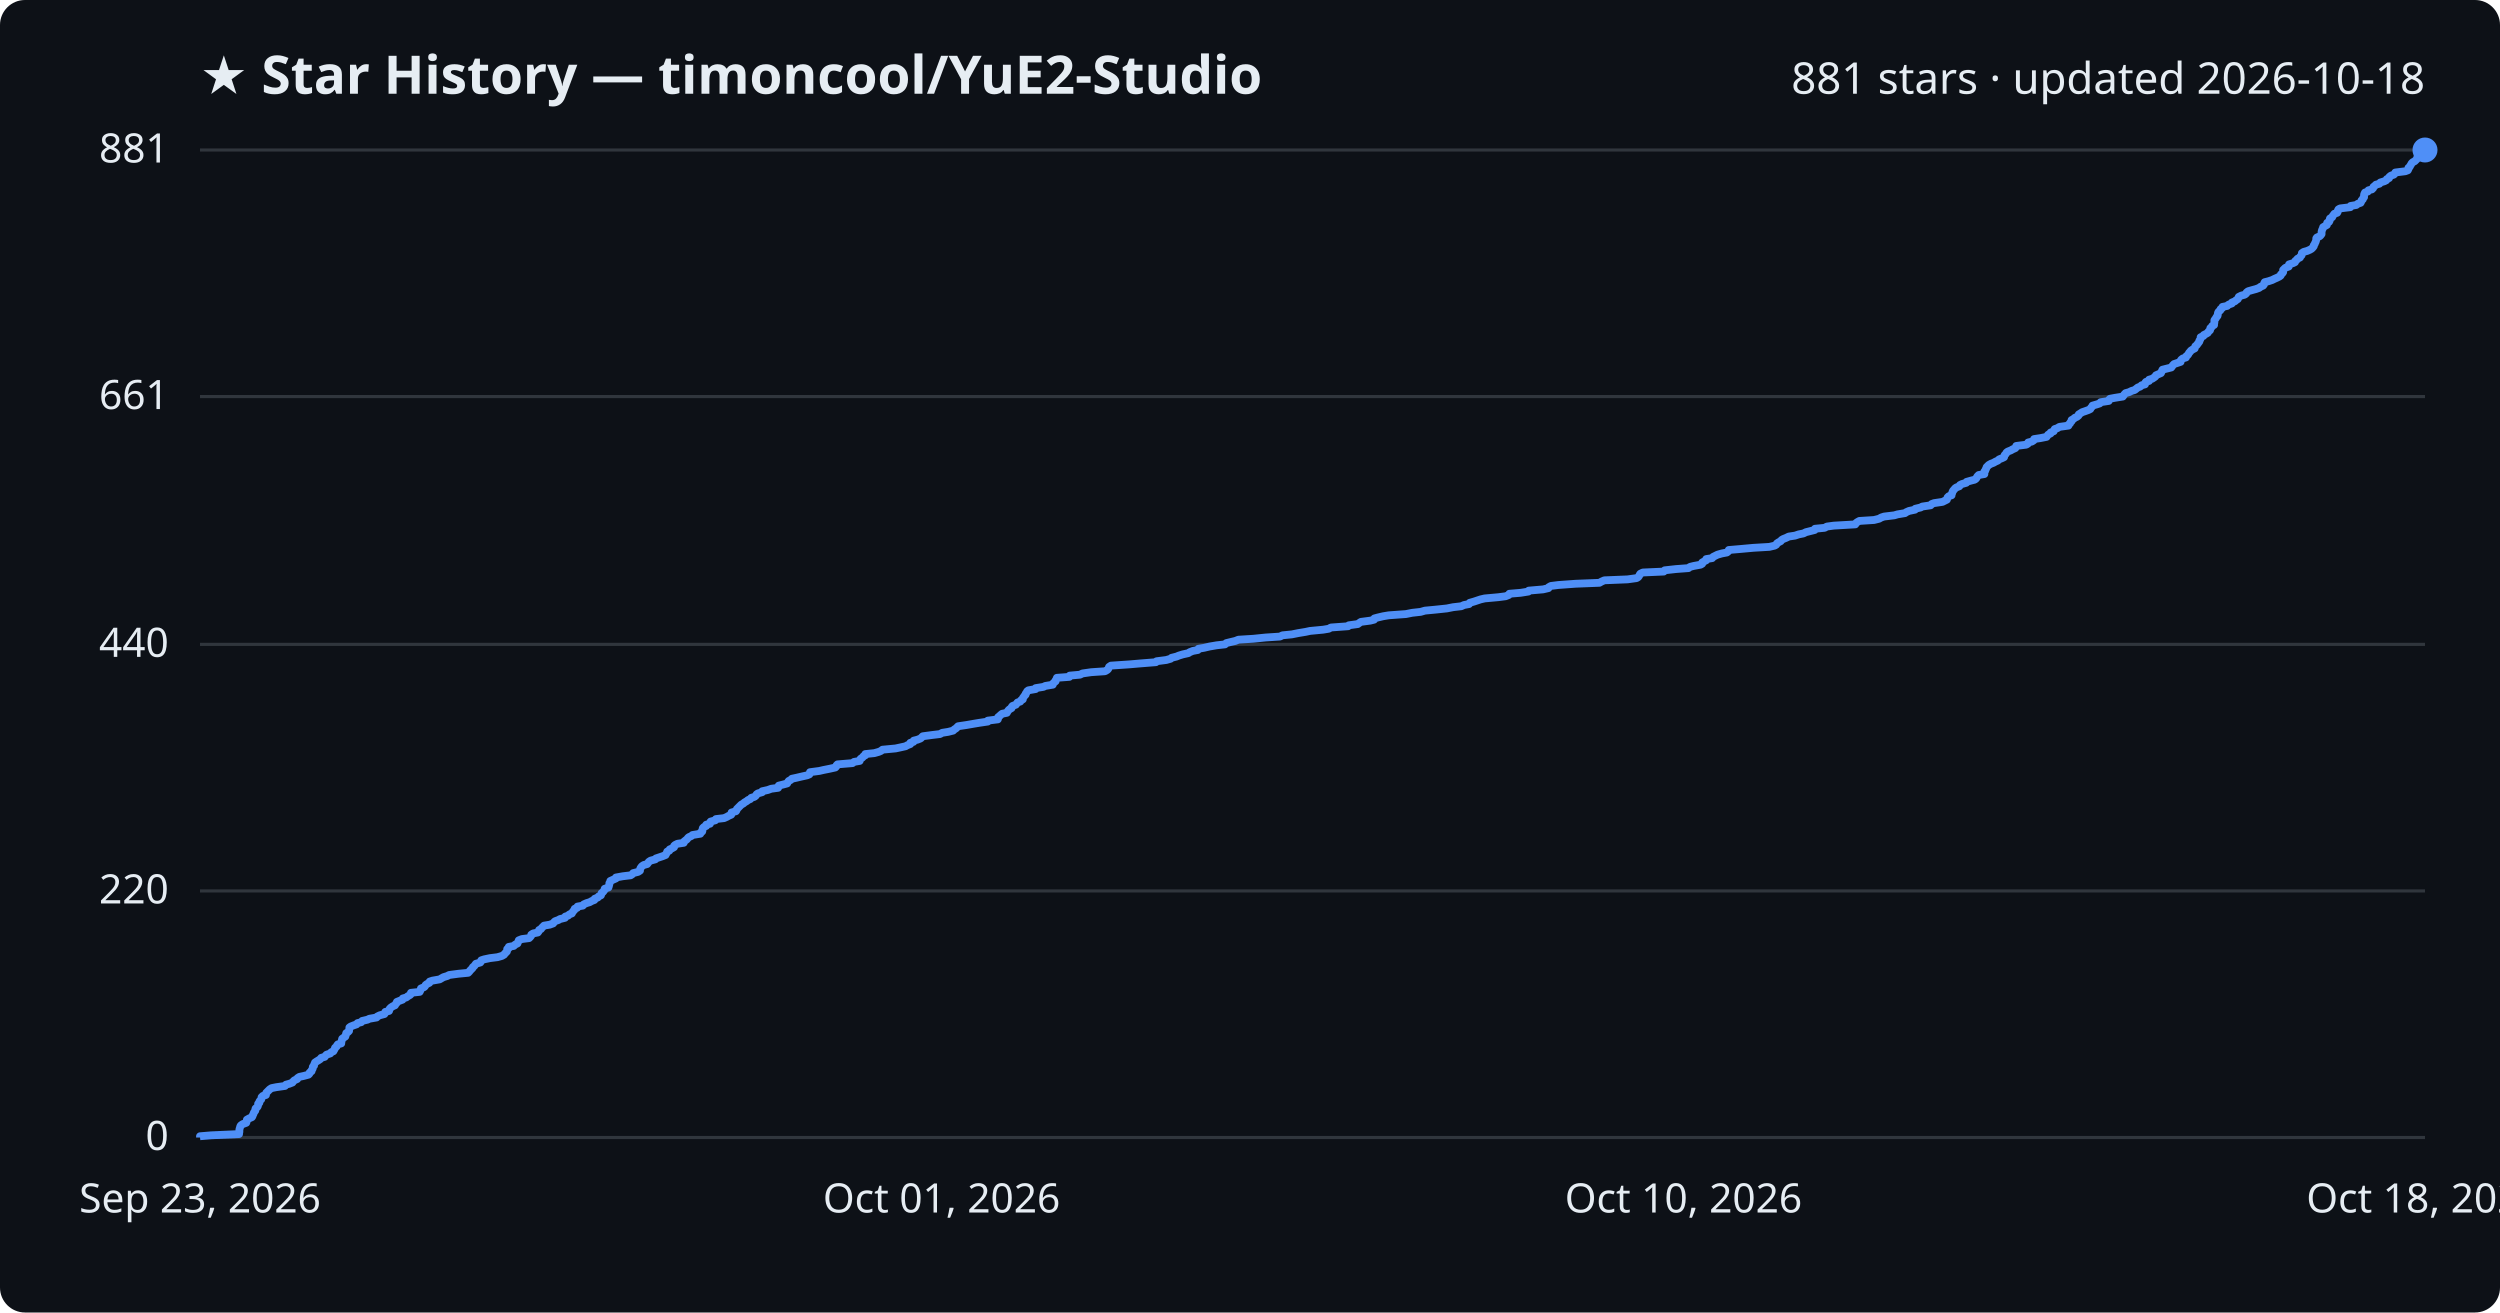
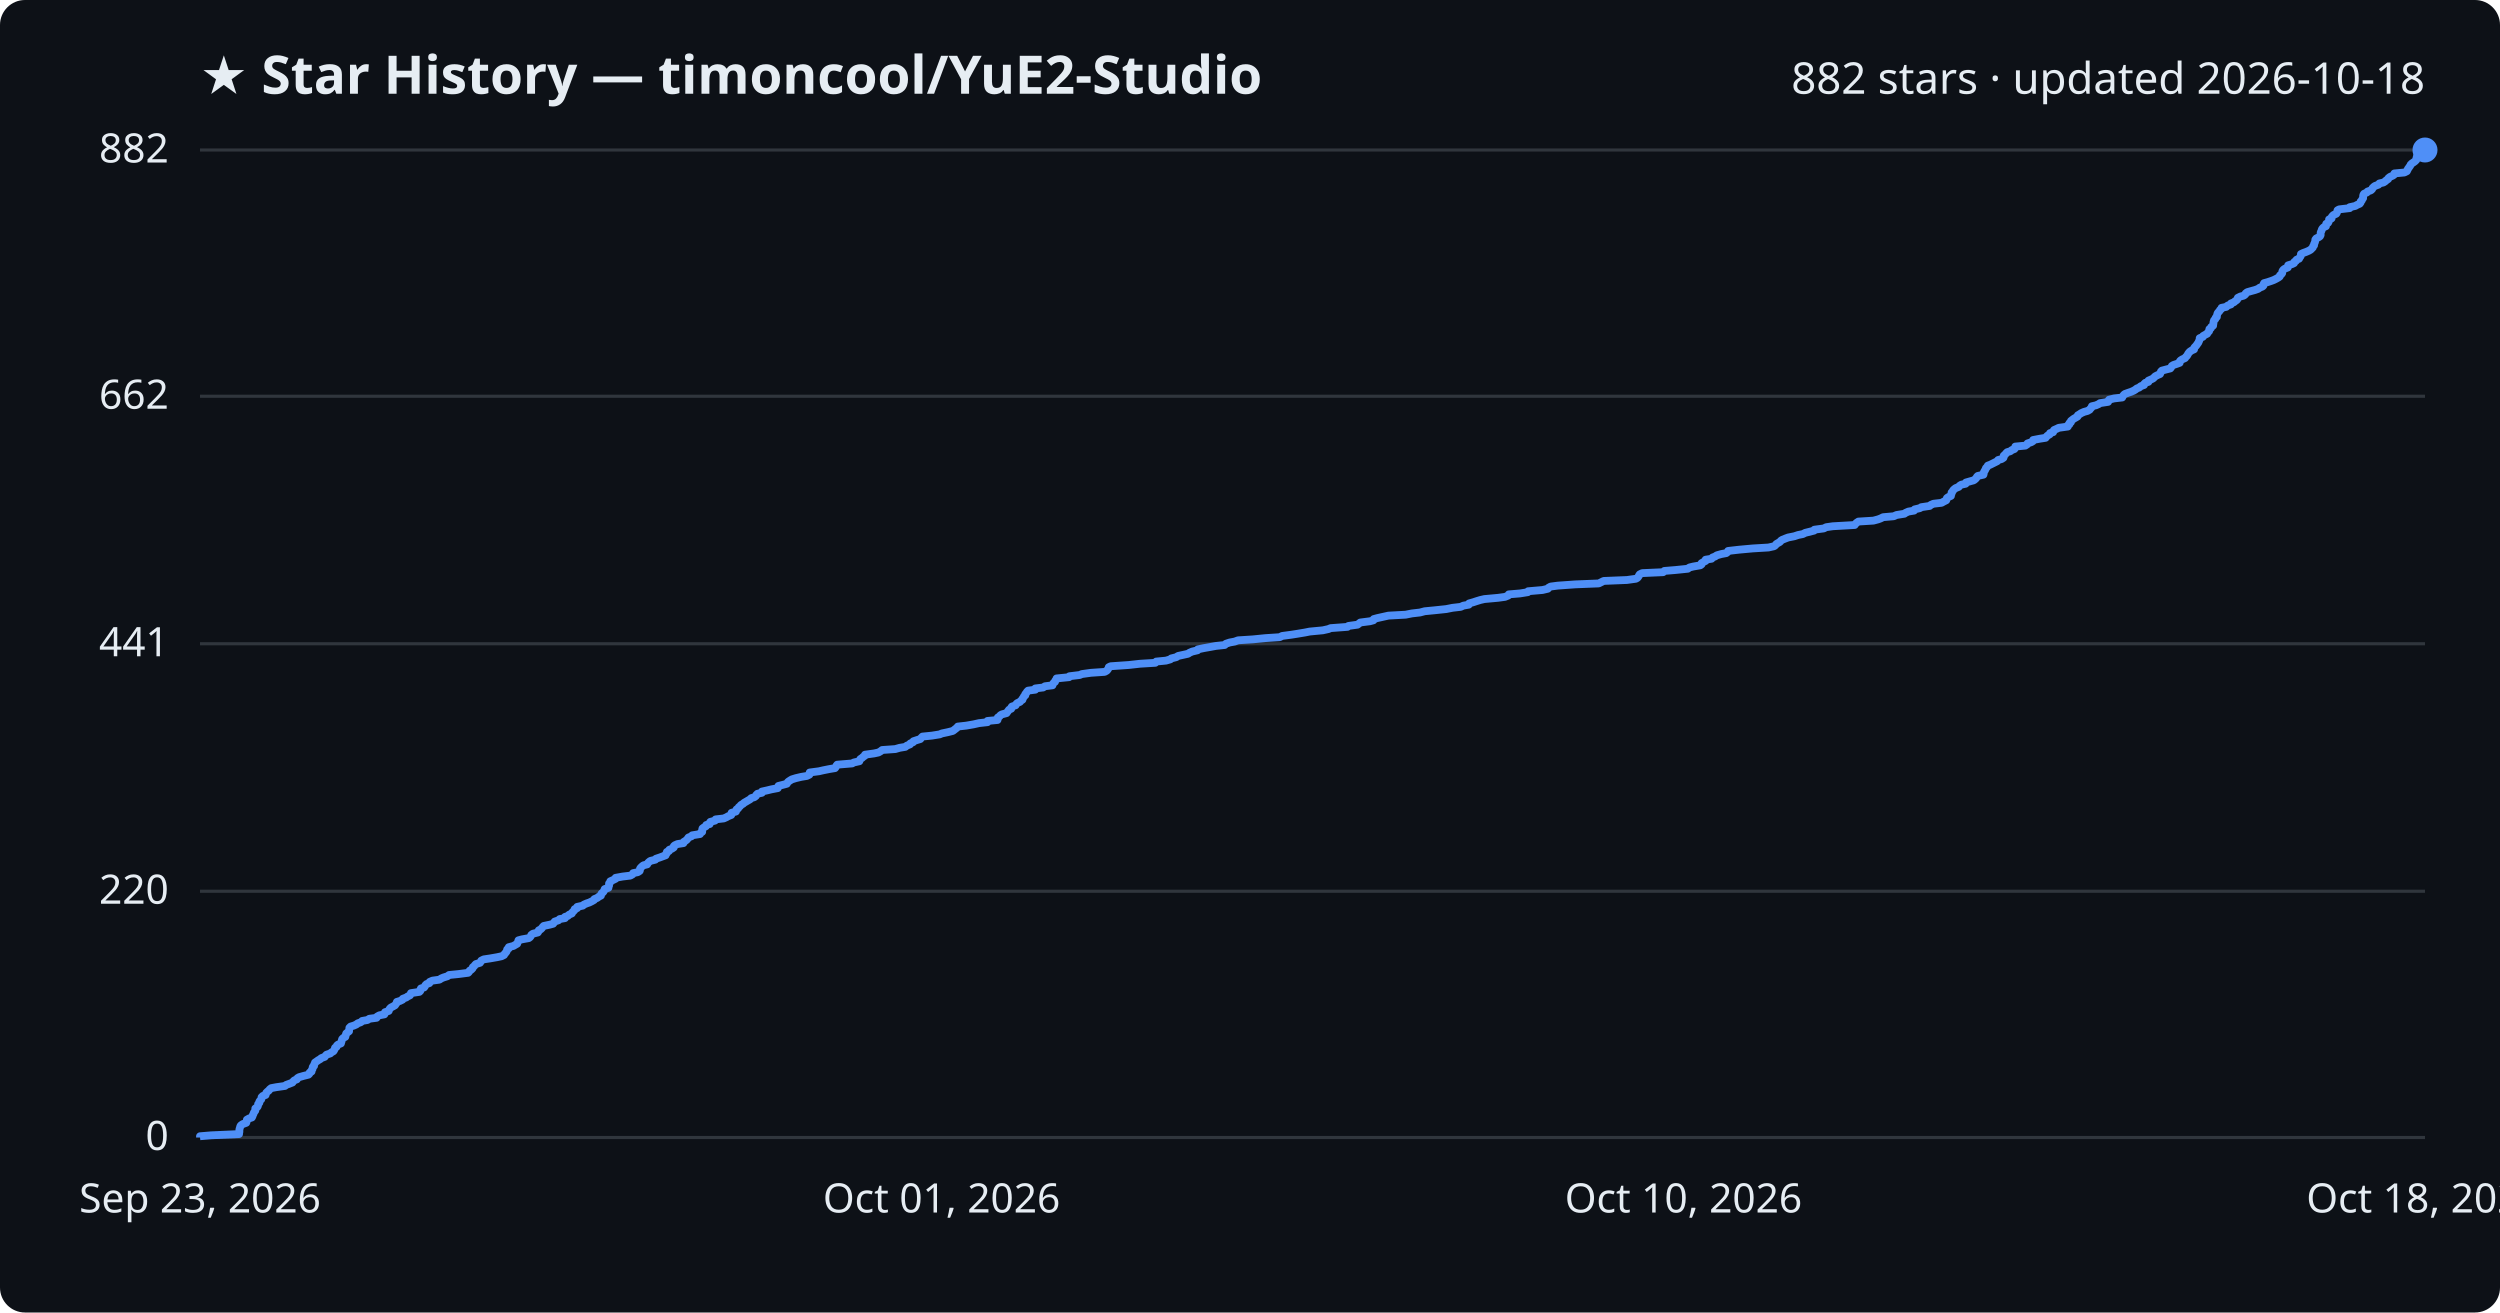
<svg xmlns="http://www.w3.org/2000/svg" viewBox="0 0 800 420" font-family="Segoe UI, sans-serif">
  <rect width="800" height="420" fill="#0d1117" rx="8" />
  <text x="64" y="30" fill="#e6edf3" font-size="17" font-weight="700">★ Star History — timoncool/YuE2-Studio</text>
-   <text x="776" y="30" fill="#e6edf3" font-size="14" text-anchor="end">881 stars · updated 2026-10-18</text>
+   <text x="776" y="30" fill="#e6edf3" font-size="14" text-anchor="end">882 stars · updated 2026-10-18</text>
  <line x1="64" y1="364.0" x2="776" y2="364.0" stroke="#30363d" stroke-width="1" />
  <text x="54" y="368.0" fill="#e6edf3" font-size="13" text-anchor="end">0</text>
-   <line x1="64" y1="285.1" x2="776" y2="285.1" stroke="#30363d" stroke-width="1" />
-   <text x="54" y="289.1" fill="#e6edf3" font-size="13" text-anchor="end">220</text>
-   <line x1="64" y1="206.2" x2="776" y2="206.2" stroke="#30363d" stroke-width="1" />
-   <text x="54" y="210.2" fill="#e6edf3" font-size="13" text-anchor="end">440</text>
-   <line x1="64" y1="126.9" x2="776" y2="126.9" stroke="#30363d" stroke-width="1" />
-   <text x="54" y="130.9" fill="#e6edf3" font-size="13" text-anchor="end">661</text>
+   <line x1="64" y1="285.2" x2="776" y2="285.2" stroke="#30363d" stroke-width="1" />
+   <text x="54" y="289.2" fill="#e6edf3" font-size="13" text-anchor="end">220</text>
+   <line x1="64" y1="206.0" x2="776" y2="206.0" stroke="#30363d" stroke-width="1" />
+   <text x="54" y="210.0" fill="#e6edf3" font-size="13" text-anchor="end">441</text>
+   <line x1="64" y1="126.8" x2="776" y2="126.8" stroke="#30363d" stroke-width="1" />
+   <text x="54" y="130.8" fill="#e6edf3" font-size="13" text-anchor="end">662</text>
  <line x1="64" y1="48.0" x2="776" y2="48.0" stroke="#30363d" stroke-width="1" />
-   <text x="54" y="52.0" fill="#e6edf3" font-size="13" text-anchor="end">881</text>
-   <path d="M64.0,364.0 L64.0,363.6 L67.6,363.3 L76.5,362.9 L76.5,362.6 L76.6,362.2 L76.6,361.8 L76.6,361.5 L76.7,361.1 L76.8,360.8 L76.9,360.4 L77.1,360.1 L77.7,359.7 L78.8,359.3 L78.9,359.0 L79.0,358.6 L79.0,358.3 L79.7,357.9 L80.6,357.5 L80.8,357.2 L80.9,356.8 L81.1,356.5 L81.2,356.1 L81.4,355.8 L81.7,355.4 L81.7,355.0 L81.8,354.7 L82.3,354.3 L82.5,354.0 L82.6,353.6 L82.6,353.2 L83.0,352.9 L83.0,352.5 L83.2,352.2 L83.6,351.8 L83.7,351.4 L83.7,351.1 L84.1,350.7 L85.1,350.4 L85.1,350.0 L85.2,349.7 L85.6,349.3 L86.0,348.9 L86.3,348.6 L86.9,348.2 L88.4,347.9 L91.2,347.5 L91.5,347.1 L92.6,346.8 L93.6,346.4 L93.8,346.1 L94.2,345.7 L95.1,345.3 L95.2,345.0 L95.8,344.6 L97.2,344.3 L98.7,343.9 L99.0,343.6 L99.1,343.2 L99.7,342.8 L99.7,342.5 L100.0,342.1 L100.1,341.8 L100.1,341.4 L100.5,341.0 L100.5,340.7 L100.7,340.3 L100.8,340.0 L101.4,339.6 L101.9,339.3 L102.5,338.9 L102.8,338.5 L103.9,338.2 L104.2,337.8 L104.5,337.5 L105.7,337.1 L106.0,336.7 L106.7,336.4 L106.9,336.0 L107.1,335.7 L107.2,335.3 L107.7,334.9 L107.8,334.6 L108.1,334.2 L109.2,333.9 L109.2,333.5 L109.3,333.2 L109.4,332.8 L109.5,332.4 L109.9,332.1 L110.5,331.7 L110.6,331.4 L110.7,331.0 L110.8,330.6 L111.3,330.3 L111.7,329.9 L111.7,329.6 L111.8,329.2 L111.8,328.8 L112.2,328.5 L113.2,328.1 L114.1,327.8 L114.4,327.4 L115.6,327.1 L115.9,326.7 L117.6,326.3 L118.2,326.0 L120.5,325.6 L120.7,325.3 L121.5,324.9 L123.0,324.5 L123.2,324.2 L123.3,323.8 L124.5,323.5 L124.6,323.1 L124.7,322.8 L125.1,322.4 L125.7,322.0 L126.4,321.7 L126.6,321.3 L126.9,321.0 L127.0,320.6 L128.0,320.2 L128.8,319.9 L128.9,319.5 L130.0,319.2 L130.5,318.8 L131.2,318.4 L131.5,318.1 L131.5,317.7 L134.3,317.4 L134.5,317.0 L134.6,316.7 L134.7,316.3 L135.7,315.9 L136.0,315.6 L136.2,315.2 L136.6,314.9 L137.4,314.5 L137.5,314.1 L138.4,313.8 L140.7,313.4 L141.2,313.1 L141.9,312.7 L143.2,312.3 L143.7,312.0 L146.7,311.6 L149.8,311.3 L150.2,310.9 L150.4,310.6 L150.8,310.2 L151.2,309.8 L151.3,309.5 L151.8,309.1 L152.0,308.8 L152.3,308.4 L153.7,308.0 L153.9,307.7 L154.0,307.3 L154.9,307.0 L156.8,306.6 L159.2,306.3 L160.6,305.9 L161.3,305.5 L161.5,305.2 L161.9,304.8 L162.2,304.5 L162.3,304.1 L162.3,303.7 L162.8,303.4 L162.8,303.0 L164.4,302.7 L164.8,302.3 L165.6,301.9 L165.7,301.6 L165.9,301.2 L166.0,300.9 L167.0,300.5 L169.3,300.2 L169.7,299.8 L170.0,299.4 L170.0,299.1 L170.6,298.7 L172.1,298.4 L172.4,298.0 L172.5,297.6 L173.1,297.3 L173.4,296.9 L173.7,296.6 L174.1,296.2 L175.9,295.9 L177.0,295.5 L177.3,295.1 L177.6,294.8 L178.7,294.4 L179.2,294.1 L180.8,293.7 L180.9,293.3 L181.8,293.0 L182.2,292.6 L183.0,292.3 L183.2,291.9 L183.5,291.5 L183.8,291.2 L183.9,290.8 L184.7,290.5 L184.8,290.1 L186.5,289.8 L186.8,289.4 L187.7,289.0 L188.7,288.7 L189.4,288.3 L190.2,288.0 L190.3,287.6 L191.3,287.2 L191.5,286.9 L192.3,286.5 L192.4,286.2 L192.5,285.8 L193.0,285.4 L193.2,285.1 L193.5,284.7 L193.5,284.4 L194.7,284.0 L194.8,283.7 L194.9,283.3 L195.0,282.9 L195.0,282.6 L195.3,282.2 L195.3,281.9 L196.2,281.5 L197.1,281.1 L197.1,280.8 L199.3,280.4 L201.8,280.1 L202.4,279.7 L202.6,279.4 L204.2,279.0 L204.8,278.6 L204.8,278.3 L204.9,277.9 L205.1,277.6 L205.4,277.2 L206.0,276.8 L207.1,276.5 L207.4,276.1 L207.6,275.8 L208.2,275.4 L209.7,275.0 L209.9,274.7 L211.1,274.3 L212.0,274.0 L213.0,273.6 L213.1,273.3 L213.4,272.9 L213.5,272.5 L214.2,272.2 L214.3,271.8 L215.0,271.5 L215.7,271.1 L215.7,270.7 L216.0,270.4 L216.8,270.0 L218.8,269.7 L218.9,269.3 L219.4,268.9 L219.8,268.6 L220.1,268.2 L220.4,267.9 L221.3,267.5 L221.6,267.2 L224.1,266.8 L224.2,266.4 L224.7,266.1 L224.8,265.7 L224.8,265.4 L224.9,265.0 L225.3,264.6 L226.0,264.3 L226.0,263.9 L227.2,263.6 L227.2,263.2 L227.4,262.9 L228.9,262.5 L229.1,262.1 L231.7,261.8 L232.6,261.4 L233.1,261.1 L234.0,260.7 L234.1,260.3 L234.1,260.0 L235.5,259.6 L235.7,259.3 L235.8,258.9 L236.2,258.5 L236.5,258.2 L236.9,257.8 L237.2,257.5 L237.9,257.1 L238.2,256.8 L238.9,256.4 L239.4,256.0 L240.1,255.7 L240.4,255.3 L241.4,255.0 L241.9,254.6 L242.1,254.2 L242.5,253.9 L243.9,253.5 L243.9,253.2 L245.7,252.8 L246.8,252.4 L249.0,252.1 L249.1,251.7 L249.2,251.4 L250.8,251.0 L251.9,250.7 L252.1,250.3 L252.4,249.9 L253.0,249.6 L253.4,249.2 L254.8,248.9 L256.5,248.5 L258.3,248.1 L259.0,247.8 L259.1,247.4 L259.2,247.1 L262.2,246.7 L263.5,246.4 L265.5,246.0 L267.3,245.6 L267.6,245.3 L267.7,244.9 L268.0,244.6 L272.8,244.2 L273.3,243.8 L275.1,243.5 L275.2,243.1 L275.4,242.8 L276.0,242.4 L276.3,242.0 L276.9,241.7 L276.9,241.3 L279.8,241.0 L281.2,240.6 L281.9,240.3 L282.4,239.9 L286.6,239.5 L288.0,239.2 L289.8,238.8 L290.3,238.5 L291.3,238.1 L291.3,237.7 L292.3,237.4 L292.4,237.0 L293.6,236.7 L294.6,236.3 L294.9,236.0 L295.3,235.6 L298.3,235.2 L300.8,234.9 L301.5,234.5 L303.4,234.2 L305.0,233.8 L305.4,233.4 L305.9,233.1 L306.3,232.7 L306.6,232.4 L309.3,232.0 L311.6,231.6 L313.4,231.3 L316.1,230.9 L316.1,230.6 L319.3,230.2 L319.4,229.9 L319.4,229.5 L319.9,229.1 L320.2,228.8 L320.7,228.4 L322.2,228.1 L322.4,227.7 L322.7,227.3 L323.0,227.0 L323.7,226.6 L323.7,226.3 L324.0,225.9 L325.1,225.5 L325.3,225.2 L325.6,224.8 L326.5,224.5 L326.7,224.1 L327.3,223.8 L327.3,223.4 L327.6,223.0 L327.8,222.7 L328.2,222.3 L328.2,222.0 L328.5,221.6 L328.7,221.2 L329.1,220.9 L331.4,220.5 L331.4,220.2 L333.9,219.8 L334.5,219.5 L336.9,219.1 L337.0,218.7 L337.3,218.4 L337.8,218.0 L337.8,217.7 L338.1,217.3 L338.2,216.9 L342.2,216.6 L342.3,216.2 L345.6,215.9 L346.4,215.5 L349.2,215.1 L353.6,214.8 L354.3,214.4 L354.6,214.1 L354.8,213.7 L354.9,213.4 L355.5,213.0 L361.4,212.6 L364.9,212.3 L369.9,211.9 L370.1,211.6 L373.2,211.2 L374.6,210.8 L374.9,210.5 L376.5,210.1 L377.2,209.8 L378.5,209.4 L380.3,209.0 L380.7,208.7 L381.7,208.3 L383.3,208.0 L383.5,207.6 L385.3,207.3 L387.0,206.9 L389.3,206.5 L392.0,206.2 L392.4,205.8 L393.6,205.5 L395.3,205.1 L396.3,204.7 L401.1,204.4 L405.0,204.0 L409.6,203.7 L410.4,203.3 L413.4,203.0 L415.4,202.6 L417.8,202.2 L419.2,201.9 L423.4,201.5 L425.2,201.2 L425.9,200.8 L431.4,200.4 L431.6,200.1 L434.5,199.7 L434.9,199.4 L435.5,199.0 L438.5,198.6 L439.7,198.3 L439.8,197.9 L440.9,197.6 L442.6,197.2 L444.4,196.9 L449.9,196.5 L451.9,196.1 L454.6,195.8 L456.0,195.4 L459.2,195.1 L463.0,194.7 L465.0,194.3 L467.6,194.0 L468.5,193.6 L470.1,193.3 L470.3,192.9 L471.7,192.5 L472.6,192.2 L473.8,191.8 L475.1,191.5 L479.5,191.1 L481.8,190.8 L482.8,190.4 L483.0,190.0 L486.6,189.7 L489.1,189.3 L489.2,189.0 L493.8,188.6 L495.5,188.2 L495.6,187.9 L496.3,187.5 L498.7,187.2 L504.2,186.8 L511.8,186.5 L512.5,186.1 L513.4,185.7 L520.8,185.4 L523.7,185.0 L524.2,184.7 L524.5,184.3 L524.7,183.9 L524.9,183.6 L525.7,183.2 L532.4,182.9 L532.7,182.5 L536.3,182.1 L540.3,181.8 L540.8,181.4 L542.0,181.1 L544.2,180.7 L544.7,180.4 L544.7,180.0 L545.4,179.6 L546.0,179.3 L546.0,178.9 L547.9,178.6 L548.2,178.2 L549.0,177.8 L549.6,177.5 L551.0,177.1 L552.6,176.8 L553.1,176.4 L553.2,176.0 L556.7,175.7 L561.1,175.3 L566.2,175.0 L567.9,174.6 L568.4,174.3 L568.6,173.9 L569.2,173.5 L569.8,173.2 L570.1,172.8 L570.6,172.5 L571.6,172.1 L572.4,171.7 L574.4,171.4 L575.6,171.0 L577.1,170.7 L577.9,170.3 L579.1,170.0 L580.7,169.6 L580.8,169.2 L583.9,168.9 L584.6,168.5 L586.8,168.2 L593.7,167.8 L593.9,167.4 L594.3,167.1 L595.0,166.7 L599.7,166.4 L601.3,166.0 L602.0,165.6 L602.9,165.3 L606.2,164.9 L607.2,164.6 L609.6,164.2 L610.0,163.9 L610.9,163.5 L612.8,163.1 L612.9,162.8 L614.6,162.4 L615.1,162.1 L617.8,161.7 L618.1,161.3 L618.9,161.0 L621.6,160.6 L622.2,160.3 L623.0,159.9 L623.1,159.6 L623.2,159.2 L623.6,158.8 L624.5,158.5 L624.5,158.1 L624.7,157.8 L624.8,157.4 L625.0,157.0 L625.3,156.7 L625.6,156.3 L626.0,156.0 L627.0,155.6 L627.2,155.2 L627.8,154.9 L629.2,154.5 L629.3,154.2 L630.7,153.8 L631.9,153.5 L632.4,153.1 L632.6,152.7 L632.8,152.4 L633.2,152.0 L635.0,151.7 L635.0,151.3 L635.0,150.9 L635.3,150.6 L635.4,150.2 L635.6,149.9 L635.7,149.5 L636.1,149.1 L636.4,148.8 L637.1,148.4 L637.9,148.1 L638.6,147.7 L639.3,147.4 L639.7,147.0 L640.7,146.6 L641.3,146.3 L641.4,145.9 L641.5,145.6 L641.9,145.2 L642.1,144.8 L642.5,144.5 L643.5,144.1 L644.0,143.8 L644.9,143.4 L645.1,143.1 L645.2,142.7 L648.4,142.3 L648.9,142.0 L649.0,141.6 L650.2,141.3 L650.8,140.9 L650.9,140.5 L652.9,140.2 L654.9,139.8 L655.1,139.5 L655.4,139.1 L656.2,138.7 L656.2,138.4 L657.2,138.0 L657.3,137.7 L657.5,137.3 L658.4,137.0 L659.0,136.6 L661.9,136.2 L661.9,135.9 L662.4,135.5 L662.5,135.2 L662.9,134.8 L662.9,134.4 L663.5,134.1 L663.9,133.7 L664.6,133.4 L665.1,133.0 L665.2,132.6 L665.7,132.3 L666.3,131.9 L667.2,131.6 L668.3,131.2 L668.9,130.9 L669.1,130.5 L669.5,130.1 L669.6,129.8 L671.0,129.4 L671.9,129.1 L672.2,128.7 L674.8,128.3 L674.8,128.0 L675.2,127.6 L676.8,127.3 L679.3,126.9 L679.5,126.6 L679.8,126.2 L680.2,125.8 L681.3,125.5 L682.1,125.1 L683.1,124.8 L683.6,124.4 L684.1,124.0 L684.9,123.7 L685.3,123.3 L686.4,123.0 L686.4,122.6 L686.7,122.2 L687.7,121.9 L687.7,121.5 L688.7,121.2 L689.3,120.8 L689.7,120.5 L689.9,120.1 L690.8,119.7 L691.5,119.4 L691.7,119.0 L691.8,118.7 L692.0,118.3 L693.6,117.9 L694.8,117.6 L695.1,117.2 L695.3,116.9 L695.7,116.5 L696.9,116.1 L697.8,115.8 L697.8,115.4 L698.0,115.1 L698.5,114.7 L699.5,114.4 L699.6,114.0 L700.1,113.6 L700.3,113.3 L700.5,112.9 L700.8,112.6 L701.1,112.2 L701.7,111.8 L702.3,111.5 L702.4,111.1 L702.5,110.8 L703.0,110.4 L703.2,110.1 L703.5,109.7 L703.8,109.3 L703.8,109.0 L704.1,108.6 L704.2,108.3 L704.2,107.9 L705.1,107.5 L705.2,107.2 L706.0,106.8 L706.5,106.5 L706.7,106.1 L707.2,105.7 L707.3,105.4 L707.3,105.0 L707.7,104.7 L707.9,104.3 L708.5,104.0 L708.5,103.6 L708.6,103.2 L708.6,102.9 L708.6,102.5 L708.8,102.2 L709.1,101.8 L709.3,101.4 L709.6,101.1 L709.7,100.7 L709.7,100.4 L709.8,100.0 L710.0,99.7 L710.5,99.3 L710.6,98.9 L711.1,98.6 L711.2,98.2 L712.7,97.9 L713.1,97.5 L714.2,97.1 L714.2,96.8 L715.2,96.4 L715.5,96.1 L716.1,95.7 L716.3,95.3 L716.4,95.0 L717.2,94.6 L718.3,94.3 L718.8,93.9 L718.9,93.6 L719.4,93.2 L720.8,92.8 L721.9,92.5 L723.0,92.1 L723.3,91.8 L724.2,91.4 L724.5,91.0 L724.5,90.7 L724.7,90.3 L725.9,90.0 L727.1,89.6 L727.9,89.2 L728.6,88.9 L729.4,88.5 L729.8,88.2 L729.9,87.8 L730.3,87.5 L730.6,87.1 L730.6,86.7 L730.6,86.4 L731.0,86.0 L731.3,85.7 L732.4,85.3 L732.4,84.9 L732.5,84.6 L733.8,84.2 L734.4,83.9 L734.5,83.5 L734.9,83.2 L735.2,82.8 L736.0,82.4 L736.1,82.1 L736.5,81.7 L736.6,81.4 L736.6,81.0 L737.2,80.6 L738.3,80.3 L739.2,79.9 L739.7,79.6 L740.1,79.2 L740.4,78.8 L740.4,78.5 L740.7,78.1 L740.8,77.8 L741.0,77.4 L741.1,77.1 L741.2,76.7 L741.2,76.3 L741.4,76.0 L742.3,75.6 L742.6,75.3 L742.9,74.9 L742.9,74.5 L742.9,74.2 L743.0,73.8 L743.1,73.5 L743.3,73.1 L743.4,72.7 L743.9,72.4 L744.6,72.0 L744.6,71.7 L744.7,71.3 L745.3,71.0 L745.5,70.6 L745.5,70.2 L745.6,69.9 L746.3,69.5 L746.4,69.2 L746.7,68.8 L747.0,68.4 L747.9,68.1 L748.1,67.7 L748.1,67.4 L748.3,67.0 L748.8,66.7 L752.1,66.3 L752.2,65.9 L754.0,65.6 L754.5,65.2 L755.4,64.9 L755.6,64.5 L755.7,64.1 L756.1,63.8 L756.2,63.4 L756.5,63.1 L756.5,62.7 L756.5,62.3 L756.6,62.0 L756.8,61.6 L757.7,61.3 L757.9,60.9 L759.0,60.6 L759.4,60.2 L759.5,59.8 L759.9,59.5 L760.3,59.1 L761.4,58.8 L761.7,58.4 L763.0,58.0 L763.6,57.7 L763.8,57.3 L764.5,57.0 L764.6,56.6 L765.1,56.2 L766.0,55.9 L766.4,55.5 L766.5,55.2 L769.7,54.8 L770.5,54.5 L770.7,54.1 L770.7,53.7 L771.1,53.4 L771.3,53.0 L771.5,52.7 L771.7,52.3 L772.1,51.9 L772.7,51.6 L773.1,51.2 L773.4,50.9 L773.5,50.5 L773.6,50.2 L773.7,49.8 L775.0,49.4 L775.2,49.1 L775.5,48.7 L775.9,48.4 L776.0,48.0 L776.0,48.0" fill="none" stroke="#4f8ff7" stroke-width="2.5" stroke-linejoin="round" />
+   <text x="54" y="52.0" fill="#e6edf3" font-size="13" text-anchor="end">882</text>
+   <path d="M64.0,364.0 L64.0,363.6 L67.6,363.3 L76.5,362.9 L76.5,362.6 L76.6,362.2 L76.6,361.9 L76.6,361.5 L76.7,361.1 L76.8,360.8 L76.9,360.4 L77.1,360.1 L77.7,359.7 L78.8,359.3 L78.9,359.0 L79.0,358.6 L79.0,358.3 L79.7,357.9 L80.6,357.6 L80.8,357.2 L80.9,356.8 L81.1,356.5 L81.2,356.1 L81.4,355.8 L81.7,355.4 L81.7,355.0 L81.7,354.7 L82.3,354.3 L82.5,354.0 L82.6,353.6 L82.6,353.3 L83.0,352.9 L83.0,352.5 L83.2,352.2 L83.6,351.8 L83.7,351.5 L83.7,351.1 L84.1,350.7 L85.0,350.4 L85.1,350.0 L85.2,349.7 L85.6,349.3 L86.0,349.0 L86.3,348.6 L86.8,348.2 L88.4,347.9 L91.2,347.5 L91.5,347.2 L92.6,346.8 L93.6,346.4 L93.8,346.1 L94.2,345.7 L95.0,345.4 L95.2,345.0 L95.7,344.7 L97.1,344.3 L98.7,343.9 L99.0,343.6 L99.1,343.2 L99.7,342.9 L99.7,342.5 L100.0,342.1 L100.0,341.8 L100.1,341.4 L100.5,341.1 L100.5,340.7 L100.7,340.4 L100.8,340.0 L101.4,339.6 L101.8,339.3 L102.5,338.9 L102.8,338.6 L103.9,338.2 L104.2,337.8 L104.5,337.5 L105.7,337.1 L106.0,336.8 L106.7,336.4 L106.9,336.1 L107.1,335.7 L107.2,335.3 L107.7,335.0 L107.8,334.6 L108.1,334.3 L109.1,333.9 L109.2,333.5 L109.3,333.2 L109.4,332.8 L109.5,332.5 L109.9,332.1 L110.5,331.8 L110.6,331.4 L110.7,331.0 L110.8,330.7 L111.3,330.3 L111.7,330.0 L111.7,329.6 L111.8,329.2 L111.8,328.9 L112.2,328.5 L113.2,328.2 L114.1,327.8 L114.4,327.5 L115.5,327.1 L115.9,326.7 L117.6,326.4 L118.2,326.0 L120.5,325.7 L120.7,325.3 L121.4,324.9 L123.0,324.6 L123.2,324.2 L123.2,323.9 L124.4,323.5 L124.5,323.2 L124.7,322.8 L125.1,322.4 L125.7,322.1 L126.4,321.7 L126.6,321.4 L126.9,321.0 L127.0,320.6 L128.0,320.3 L128.8,319.9 L128.9,319.6 L130.0,319.2 L130.4,318.9 L131.2,318.5 L131.4,318.1 L131.5,317.8 L134.2,317.4 L134.5,317.1 L134.5,316.7 L134.7,316.3 L135.7,316.0 L136.0,315.6 L136.1,315.3 L136.5,314.9 L137.4,314.6 L137.5,314.2 L138.4,313.8 L140.6,313.5 L141.2,313.1 L141.9,312.8 L143.2,312.4 L143.7,312.0 L146.7,311.7 L149.8,311.3 L150.1,311.0 L150.3,310.6 L150.8,310.3 L151.2,309.9 L151.3,309.5 L151.7,309.2 L152.0,308.8 L152.3,308.5 L153.6,308.1 L153.8,307.8 L154.0,307.4 L154.8,307.0 L156.8,306.7 L159.1,306.3 L160.5,306.0 L161.3,305.6 L161.5,305.2 L161.8,304.9 L162.1,304.5 L162.2,304.2 L162.3,303.8 L162.8,303.5 L162.8,303.1 L164.3,302.7 L164.8,302.4 L165.5,302.0 L165.6,301.7 L165.8,301.3 L165.9,300.9 L167.0,300.6 L169.2,300.2 L169.6,299.9 L169.9,299.5 L170.0,299.2 L170.5,298.8 L172.1,298.4 L172.3,298.1 L172.4,297.7 L173.0,297.4 L173.4,297.0 L173.7,296.6 L174.0,296.3 L175.9,295.9 L177.0,295.6 L177.3,295.2 L177.5,294.9 L178.7,294.5 L179.1,294.1 L180.8,293.8 L180.8,293.4 L181.7,293.1 L182.1,292.7 L183.0,292.3 L183.1,292.0 L183.5,291.6 L183.8,291.3 L183.9,290.9 L184.7,290.6 L184.7,290.2 L186.5,289.8 L186.8,289.5 L187.7,289.1 L188.6,288.8 L189.4,288.4 L190.1,288.0 L190.2,287.7 L191.2,287.3 L191.5,287.0 L192.3,286.6 L192.3,286.3 L192.5,285.9 L193.0,285.5 L193.2,285.2 L193.4,284.8 L193.5,284.5 L194.7,284.1 L194.7,283.7 L194.9,283.4 L194.9,283.0 L194.9,282.7 L195.3,282.3 L195.3,282.0 L196.2,281.6 L197.0,281.2 L197.0,280.9 L199.2,280.5 L201.7,280.2 L202.4,279.8 L202.6,279.4 L204.1,279.1 L204.7,278.7 L204.8,278.4 L204.8,278.0 L205.0,277.7 L205.4,277.3 L205.9,276.9 L207.1,276.6 L207.3,276.2 L207.6,275.9 L208.1,275.5 L209.7,275.1 L209.9,274.8 L211.1,274.4 L211.9,274.1 L213.0,273.7 L213.0,273.4 L213.4,273.0 L213.4,272.6 L214.1,272.3 L214.2,271.9 L215.0,271.6 L215.6,271.2 L215.6,270.8 L215.9,270.5 L216.8,270.1 L218.7,269.8 L218.8,269.4 L219.3,269.1 L219.8,268.7 L220.1,268.3 L220.3,268.0 L221.3,267.6 L221.5,267.3 L224.0,266.9 L224.2,266.5 L224.7,266.2 L224.7,265.8 L224.7,265.5 L224.8,265.1 L225.2,264.8 L225.9,264.4 L226.0,264.0 L227.1,263.7 L227.1,263.3 L227.3,263.0 L228.8,262.6 L229.0,262.2 L231.6,261.9 L232.5,261.5 L233.0,261.2 L234.0,260.8 L234.0,260.5 L234.1,260.1 L235.5,259.7 L235.6,259.4 L235.7,259.0 L236.2,258.7 L236.4,258.3 L236.8,258.0 L237.1,257.6 L237.8,257.2 L238.1,256.9 L238.8,256.5 L239.3,256.2 L240.0,255.8 L240.4,255.4 L241.4,255.1 L241.9,254.7 L242.0,254.4 L242.4,254.0 L243.8,253.7 L243.8,253.3 L245.6,252.9 L246.8,252.6 L248.9,252.2 L249.0,251.9 L249.1,251.5 L250.7,251.1 L251.8,250.8 L252.0,250.4 L252.3,250.1 L252.9,249.7 L253.4,249.4 L254.7,249.0 L256.4,248.6 L258.2,248.3 L259.0,247.9 L259.0,247.6 L259.1,247.2 L262.1,246.8 L263.4,246.5 L265.4,246.1 L267.2,245.8 L267.5,245.4 L267.6,245.1 L267.9,244.7 L272.7,244.3 L273.2,244.0 L275.0,243.6 L275.1,243.3 L275.3,242.9 L275.9,242.5 L276.2,242.2 L276.8,241.8 L276.8,241.5 L279.7,241.1 L281.1,240.8 L281.8,240.4 L282.3,240.0 L286.5,239.7 L287.9,239.3 L289.7,239.0 L290.2,238.6 L291.2,238.2 L291.3,237.9 L292.2,237.5 L292.3,237.2 L293.5,236.8 L294.5,236.5 L294.8,236.1 L295.2,235.7 L298.2,235.4 L300.7,235.0 L301.4,234.7 L303.3,234.3 L304.9,233.9 L305.3,233.6 L305.8,233.2 L306.2,232.9 L306.5,232.5 L309.2,232.2 L311.5,231.8 L313.3,231.4 L316.0,231.1 L316.0,230.7 L319.2,230.4 L319.3,230.0 L319.3,229.6 L319.8,229.3 L320.1,228.9 L320.6,228.6 L322.1,228.2 L322.3,227.9 L322.6,227.5 L322.9,227.1 L323.6,226.8 L323.6,226.4 L323.8,226.1 L325.0,225.7 L325.2,225.3 L325.5,225.0 L326.4,224.6 L326.6,224.3 L327.2,223.9 L327.2,223.6 L327.5,223.2 L327.7,222.8 L328.1,222.5 L328.1,222.1 L328.4,221.8 L328.6,221.4 L329.0,221.0 L331.3,220.7 L331.3,220.3 L333.8,220.0 L334.4,219.6 L336.8,219.3 L336.9,218.9 L337.2,218.5 L337.6,218.2 L337.7,217.8 L338.0,217.5 L338.1,217.1 L342.1,216.7 L342.2,216.4 L345.5,216.0 L346.2,215.7 L349.1,215.3 L353.5,215.0 L354.2,214.6 L354.5,214.2 L354.7,213.9 L354.8,213.5 L355.4,213.2 L361.2,212.8 L364.8,212.4 L369.7,212.1 L370.0,211.7 L373.1,211.4 L374.5,211.0 L374.8,210.7 L376.4,210.3 L377.0,209.9 L378.4,209.6 L380.2,209.2 L380.6,208.9 L381.5,208.5 L383.2,208.1 L383.3,207.8 L385.2,207.4 L386.9,207.1 L389.1,206.7 L391.9,206.4 L392.3,206.0 L393.5,205.6 L395.1,205.3 L396.2,204.9 L400.9,204.6 L404.9,204.2 L409.5,203.9 L410.3,203.5 L413.3,203.1 L415.2,202.8 L417.6,202.4 L419.1,202.1 L423.3,201.7 L425.1,201.3 L425.8,201.0 L431.2,200.6 L431.5,200.3 L434.4,199.9 L434.8,199.6 L435.3,199.2 L438.4,198.8 L439.5,198.5 L439.6,198.1 L440.7,197.8 L442.5,197.4 L444.3,197.0 L449.8,196.7 L451.8,196.3 L454.4,196.0 L455.9,195.6 L459.0,195.3 L462.8,194.9 L464.8,194.5 L467.4,194.2 L468.3,193.8 L470.0,193.5 L470.1,193.1 L471.5,192.7 L472.4,192.4 L473.7,192.0 L475.0,191.7 L479.4,191.3 L481.6,191.0 L482.6,190.6 L482.8,190.2 L486.4,189.9 L488.9,189.5 L489.0,189.2 L493.6,188.8 L495.3,188.4 L495.5,188.1 L496.2,187.7 L498.5,187.4 L504.1,187.0 L511.6,186.7 L512.4,186.3 L513.2,185.9 L520.6,185.6 L523.5,185.2 L524.0,184.9 L524.3,184.5 L524.5,184.1 L524.7,183.8 L525.5,183.4 L532.2,183.1 L532.6,182.7 L536.2,182.4 L540.1,182.0 L540.6,181.6 L541.8,181.3 L544.1,180.9 L544.5,180.6 L544.5,180.2 L545.2,179.8 L545.8,179.5 L545.8,179.1 L547.7,178.8 L548.0,178.4 L548.8,178.1 L549.4,177.7 L550.8,177.3 L552.4,177.0 L552.9,176.6 L553.0,176.3 L556.5,175.9 L560.9,175.5 L565.9,175.2 L567.7,174.8 L568.1,174.5 L568.4,174.1 L568.9,173.8 L569.6,173.4 L569.9,173.0 L570.4,172.7 L571.4,172.3 L572.2,172.0 L574.2,171.6 L575.4,171.2 L576.9,170.9 L577.7,170.5 L578.9,170.2 L580.5,169.8 L580.6,169.5 L583.6,169.1 L584.4,168.7 L586.5,168.4 L593.5,168.0 L593.7,167.7 L594.1,167.3 L594.7,166.9 L599.5,166.6 L601.0,166.2 L601.8,165.9 L602.6,165.5 L606.0,165.2 L606.9,164.8 L609.4,164.4 L609.8,164.1 L610.7,163.7 L612.5,163.4 L612.7,163.0 L614.4,162.6 L614.8,162.3 L617.5,161.9 L617.8,161.6 L618.7,161.2 L621.3,160.9 L622.0,160.5 L622.8,160.1 L622.9,159.8 L623.0,159.4 L623.4,159.1 L624.3,158.7 L624.3,158.3 L624.5,158.0 L624.5,157.6 L624.8,157.3 L625.0,156.9 L625.3,156.6 L625.8,156.2 L626.8,155.8 L627.0,155.5 L627.6,155.1 L629.0,154.8 L629.1,154.4 L630.5,154.0 L631.6,153.7 L632.1,153.3 L632.4,153.0 L632.6,152.6 L632.9,152.3 L634.7,151.9 L634.8,151.5 L634.8,151.2 L635.0,150.8 L635.2,150.5 L635.4,150.1 L635.5,149.8 L635.9,149.4 L636.1,149.0 L636.9,148.7 L637.7,148.3 L638.3,148.0 L639.1,147.6 L639.4,147.2 L640.5,146.9 L641.1,146.5 L641.2,146.2 L641.2,145.8 L641.6,145.5 L641.9,145.1 L642.3,144.7 L643.3,144.4 L643.8,144.0 L644.6,143.7 L644.9,143.3 L644.9,142.9 L648.1,142.6 L648.7,142.2 L648.8,141.9 L650.0,141.5 L650.5,141.2 L650.6,140.8 L652.7,140.4 L654.6,140.1 L654.9,139.7 L655.2,139.4 L655.9,139.0 L656.0,138.6 L657.0,138.3 L657.1,137.9 L657.3,137.6 L658.2,137.2 L658.8,136.9 L661.7,136.5 L661.7,136.1 L662.2,135.8 L662.2,135.4 L662.7,135.1 L662.7,134.7 L663.2,134.3 L663.6,134.0 L664.3,133.6 L664.8,133.3 L664.9,132.9 L665.4,132.6 L666.0,132.2 L666.9,131.8 L668.0,131.5 L668.7,131.1 L668.9,130.8 L669.3,130.4 L669.4,130.0 L670.7,129.7 L671.6,129.3 L672.0,129.0 L674.6,128.6 L674.6,128.3 L674.9,127.9 L676.5,127.5 L679.1,127.2 L679.3,126.8 L679.5,126.5 L679.9,126.1 L681.0,125.7 L681.9,125.4 L682.8,125.0 L683.3,124.7 L683.8,124.3 L684.6,124.0 L685.0,123.6 L686.1,123.2 L686.1,122.9 L686.5,122.5 L687.5,122.2 L687.5,121.8 L688.4,121.4 L689.0,121.1 L689.4,120.7 L689.7,120.4 L690.5,120.0 L691.2,119.7 L691.4,119.3 L691.5,118.9 L691.8,118.6 L693.3,118.2 L694.5,117.9 L694.8,117.5 L695.0,117.1 L695.5,116.8 L696.7,116.4 L697.5,116.1 L697.5,115.7 L697.7,115.4 L698.3,115.0 L699.2,114.6 L699.4,114.3 L699.8,113.9 L700.0,113.6 L700.2,113.2 L700.5,112.8 L700.8,112.5 L701.4,112.1 L702.1,111.8 L702.1,111.4 L702.3,111.1 L702.7,110.7 L703.0,110.3 L703.2,110.0 L703.5,109.6 L703.6,109.3 L703.8,108.9 L703.9,108.5 L703.9,108.2 L704.9,107.8 L705.0,107.5 L705.7,107.1 L706.3,106.8 L706.5,106.4 L706.9,106.0 L707.0,105.7 L707.0,105.3 L707.5,105.0 L707.6,104.6 L708.2,104.2 L708.2,103.9 L708.3,103.5 L708.3,103.2 L708.4,102.8 L708.5,102.5 L708.9,102.1 L709.0,101.7 L709.4,101.4 L709.4,101.0 L709.5,100.7 L709.6,100.3 L709.8,100.0 L710.2,99.6 L710.4,99.2 L710.8,98.9 L710.9,98.5 L712.4,98.2 L712.8,97.8 L713.9,97.4 L713.9,97.1 L714.9,96.7 L715.2,96.4 L715.8,96.0 L716.0,95.7 L716.1,95.3 L716.9,94.9 L718.0,94.6 L718.5,94.2 L718.6,93.9 L719.1,93.5 L720.5,93.1 L721.6,92.8 L722.7,92.4 L723.0,92.1 L724.0,91.7 L724.3,91.4 L724.3,91.0 L724.5,90.6 L725.6,90.3 L726.8,89.9 L727.6,89.6 L728.4,89.2 L729.1,88.8 L729.5,88.5 L729.6,88.1 L730.0,87.8 L730.3,87.4 L730.3,87.1 L730.4,86.7 L730.7,86.3 L731.1,86.0 L732.1,85.6 L732.2,85.3 L732.2,84.9 L733.5,84.5 L734.1,84.2 L734.2,83.8 L734.7,83.5 L734.9,83.1 L735.7,82.8 L735.9,82.4 L736.2,82.0 L736.3,81.7 L736.3,81.3 L736.9,81.0 L738.0,80.6 L738.9,80.2 L739.4,79.9 L739.8,79.5 L740.1,79.2 L740.2,78.8 L740.5,78.5 L740.5,78.1 L740.7,77.7 L740.8,77.4 L740.9,77.0 L740.9,76.7 L741.2,76.3 L742.0,75.9 L742.4,75.6 L742.6,75.2 L742.6,74.9 L742.6,74.5 L742.7,74.2 L742.9,73.8 L743.0,73.4 L743.2,73.1 L743.6,72.7 L744.3,72.4 L744.3,72.0 L744.4,71.6 L745.0,71.3 L745.2,70.9 L745.3,70.6 L745.3,70.2 L746.1,69.9 L746.1,69.5 L746.4,69.1 L746.7,68.8 L747.6,68.4 L747.8,68.1 L747.9,67.7 L748.0,67.3 L748.5,67.0 L751.9,66.6 L751.9,66.3 L753.7,65.9 L754.2,65.6 L755.1,65.2 L755.4,64.8 L755.4,64.5 L755.8,64.1 L755.9,63.8 L756.2,63.4 L756.2,63.0 L756.2,62.7 L756.3,62.3 L756.5,62.0 L757.4,61.6 L757.6,61.3 L758.7,60.9 L759.1,60.5 L759.2,60.2 L759.6,59.8 L760.0,59.5 L761.1,59.1 L761.4,58.7 L762.7,58.4 L763.3,58.0 L763.6,57.7 L764.2,57.3 L764.3,57.0 L764.8,56.6 L765.7,56.2 L766.1,55.9 L766.2,55.5 L769.4,55.2 L770.2,54.8 L770.4,54.4 L770.5,54.1 L770.8,53.7 L771.0,53.4 L771.3,53.0 L771.4,52.7 L771.8,52.3 L772.4,51.9 L772.8,51.6 L773.2,51.2 L773.2,50.9 L773.3,50.5 L773.4,50.1 L774.7,49.8 L774.9,49.4 L775.3,49.1 L775.6,48.7 L775.7,48.4 L776.0,48.0 L776.0,48.0" fill="none" stroke="#4f8ff7" stroke-width="2.5" stroke-linejoin="round" />
  <circle cx="776.0" cy="48.0" r="4" fill="#4f8ff7" />
  <text x="64.0" y="388" fill="#e6edf3" font-size="13" text-anchor="middle">Sep 23, 2026</text>
  <text x="301.3" y="388" fill="#e6edf3" font-size="13" text-anchor="middle">Oct 01, 2026</text>
  <text x="538.7" y="388" fill="#e6edf3" font-size="13" text-anchor="middle">Oct 10, 2026</text>
  <text x="776.0" y="388" fill="#e6edf3" font-size="13" text-anchor="middle">Oct 18, 2026</text>
</svg>
